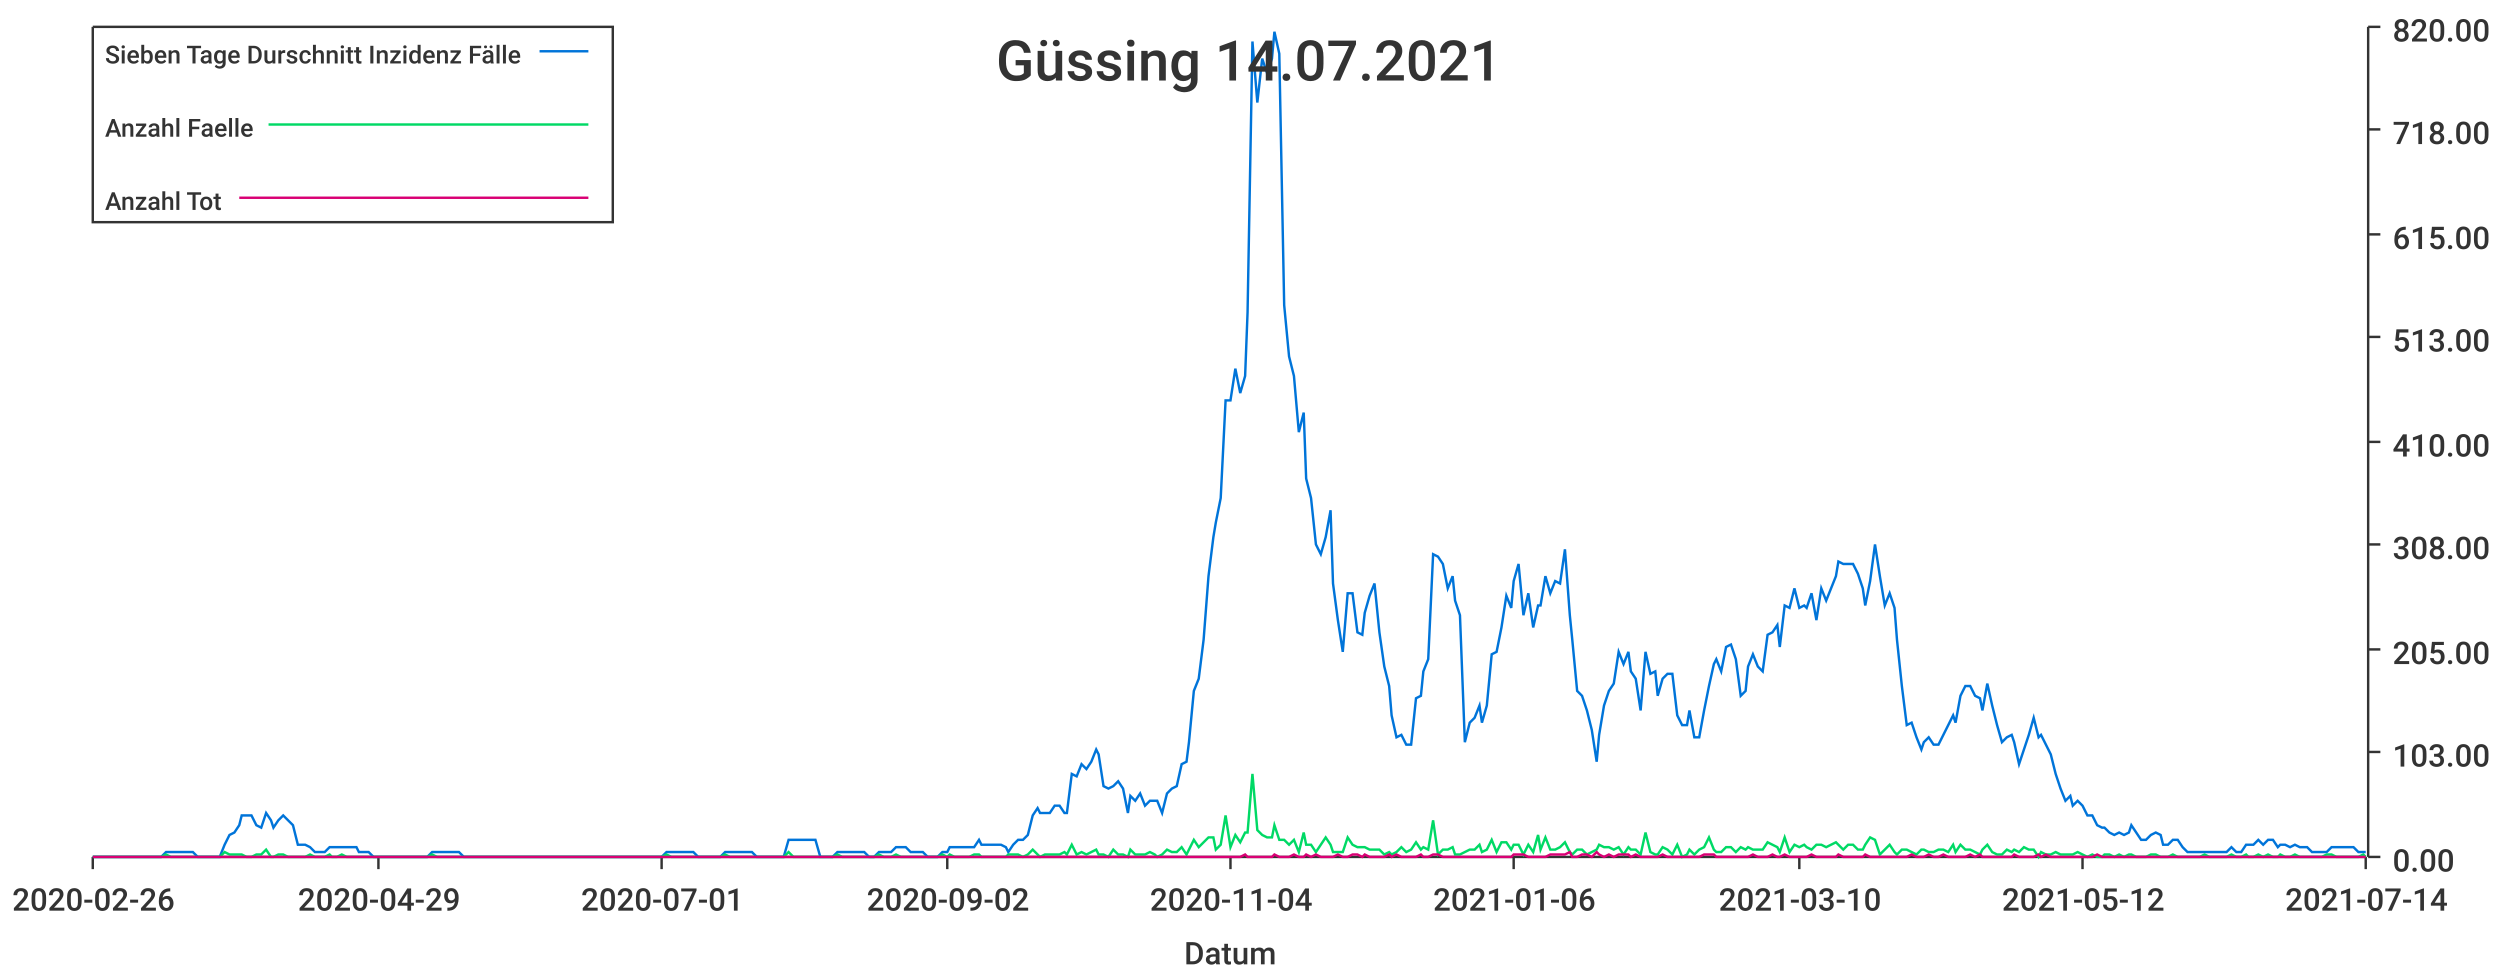
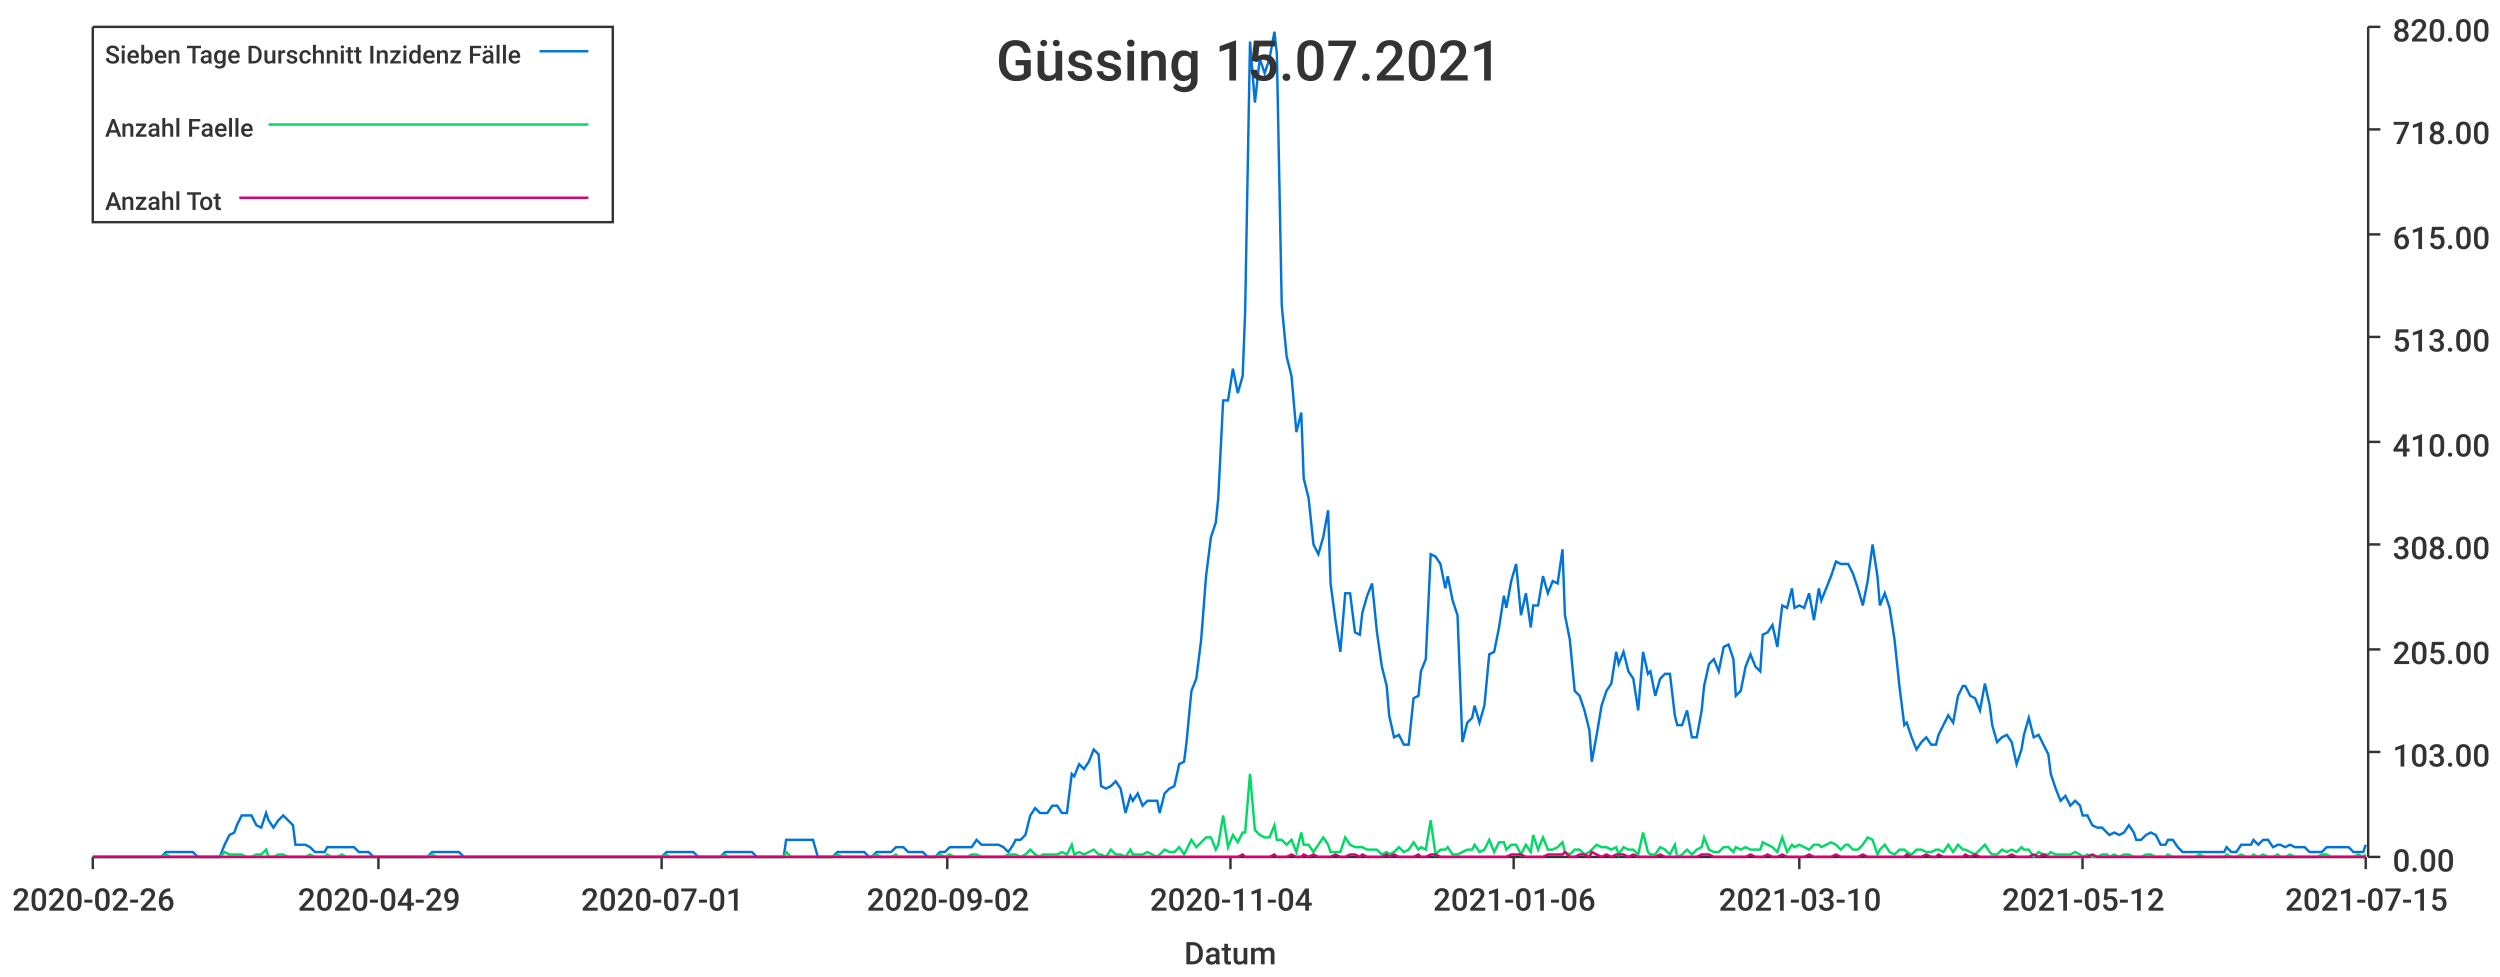
<svg xmlns="http://www.w3.org/2000/svg" width="1024" height="400">\n<path d="M 0 0 L 1024 0 L 1024 400 L 0 400 L 0 0" style="stroke-width:0;stroke:rgba(255,255,255,1.0);fill:rgba(255,255,255,1.0)" />
  <path d="M 38 11 L 969 11 L 969 351 L 38 351 L 38 11" style="stroke-width:0;stroke:rgba(255,255,255,1.0);fill:rgba(255,255,255,1.0)" />
  <path d="M 38 351 L 969 351" style="stroke-width:1;stroke:rgba(51,51,51,1.0);fill:none" />
  <path d="M 38 351 L 38 356" style="stroke-width:1;stroke:rgba(51,51,51,1.0);fill:none" />
  <text x="5" y="373" style="stroke-width:0;stroke:none;fill:rgba(51,51,51,1.0);font-size:12.8px;font-family:'Roboto Medium',sans-serif">2020-02-26</text>
  <path d="M 155 351 L 155 356" style="stroke-width:1;stroke:rgba(51,51,51,1.0);fill:none" />
  <text x="122" y="373" style="stroke-width:0;stroke:none;fill:rgba(51,51,51,1.0);font-size:12.8px;font-family:'Roboto Medium',sans-serif">2020-04-29</text>
  <path d="M 271 351 L 271 356" style="stroke-width:1;stroke:rgba(51,51,51,1.0);fill:none" />
  <text x="238" y="373" style="stroke-width:0;stroke:none;fill:rgba(51,51,51,1.0);font-size:12.8px;font-family:'Roboto Medium',sans-serif">2020-07-01</text>
  <path d="M 388 351 L 388 356" style="stroke-width:1;stroke:rgba(51,51,51,1.0);fill:none" />
  <text x="355" y="373" style="stroke-width:0;stroke:none;fill:rgba(51,51,51,1.0);font-size:12.8px;font-family:'Roboto Medium',sans-serif">2020-09-02</text>
  <path d="M 504 351 L 504 356" style="stroke-width:1;stroke:rgba(51,51,51,1.0);fill:none" />
  <text x="471" y="373" style="stroke-width:0;stroke:none;fill:rgba(51,51,51,1.0);font-size:12.8px;font-family:'Roboto Medium',sans-serif">2020-11-04</text>
  <path d="M 620 351 L 620 356" style="stroke-width:1;stroke:rgba(51,51,51,1.0);fill:none" />
  <text x="587" y="373" style="stroke-width:0;stroke:none;fill:rgba(51,51,51,1.0);font-size:12.8px;font-family:'Roboto Medium',sans-serif">2021-01-06</text>
  <path d="M 737 351 L 737 356" style="stroke-width:1;stroke:rgba(51,51,51,1.0);fill:none" />
  <text x="704" y="373" style="stroke-width:0;stroke:none;fill:rgba(51,51,51,1.0);font-size:12.8px;font-family:'Roboto Medium',sans-serif">2021-03-10</text>
  <path d="M 853 351 L 853 356" style="stroke-width:1;stroke:rgba(51,51,51,1.0);fill:none" />
  <text x="820" y="373" style="stroke-width:0;stroke:none;fill:rgba(51,51,51,1.0);font-size:12.8px;font-family:'Roboto Medium',sans-serif">2021-05-12</text>
  <path d="M 969 351 L 969 356" style="stroke-width:1;stroke:rgba(51,51,51,1.0);fill:none" />
-   <text x="936" y="373" style="stroke-width:0;stroke:none;fill:rgba(51,51,51,1.0);font-size:12.8px;font-family:'Roboto Medium',sans-serif">2021-07-14</text>
+   <text x="936" y="373" style="stroke-width:0;stroke:none;fill:rgba(51,51,51,1.0);font-size:12.8px;font-family:'Roboto Medium',sans-serif">2021-07-15</text>
  <text x="485" y="395" style="stroke-width:0;stroke:none;fill:rgba(51,51,51,1.0);font-size:12.8px;font-family:'Roboto Medium',sans-serif">Datum</text>
  <path d="M 970 351 L 970 11" style="stroke-width:1;stroke:rgba(51,51,51,1.0);fill:none" />
  <path d="M 970 351 L 975 351" style="stroke-width:1;stroke:rgba(51,51,51,1.0);fill:none" />
  <text x="980" y="357" style="stroke-width:0;stroke:none;fill:rgba(51,51,51,1.0);font-size:12.8px;font-family:'Roboto Medium',sans-serif">0.00</text>
  <path d="M 970 308 L 975 308" style="stroke-width:1;stroke:rgba(51,51,51,1.0);fill:none" />
  <text x="980" y="314" style="stroke-width:0;stroke:none;fill:rgba(51,51,51,1.0);font-size:12.8px;font-family:'Roboto Medium',sans-serif">103.00</text>
  <path d="M 970 266 L 975 266" style="stroke-width:1;stroke:rgba(51,51,51,1.0);fill:none" />
  <text x="980" y="272" style="stroke-width:0;stroke:none;fill:rgba(51,51,51,1.0);font-size:12.8px;font-family:'Roboto Medium',sans-serif">205.00</text>
  <path d="M 970 223 L 975 223" style="stroke-width:1;stroke:rgba(51,51,51,1.0);fill:none" />
  <text x="980" y="229" style="stroke-width:0;stroke:none;fill:rgba(51,51,51,1.0);font-size:12.8px;font-family:'Roboto Medium',sans-serif">308.00</text>
  <path d="M 970 181 L 975 181" style="stroke-width:1;stroke:rgba(51,51,51,1.0);fill:none" />
  <text x="980" y="187" style="stroke-width:0;stroke:none;fill:rgba(51,51,51,1.0);font-size:12.8px;font-family:'Roboto Medium',sans-serif">410.00</text>
  <path d="M 970 138 L 975 138" style="stroke-width:1;stroke:rgba(51,51,51,1.0);fill:none" />
  <text x="980" y="144" style="stroke-width:0;stroke:none;fill:rgba(51,51,51,1.0);font-size:12.8px;font-family:'Roboto Medium',sans-serif">513.00</text>
  <path d="M 970 96 L 975 96" style="stroke-width:1;stroke:rgba(51,51,51,1.0);fill:none" />
  <text x="980" y="102" style="stroke-width:0;stroke:none;fill:rgba(51,51,51,1.0);font-size:12.8px;font-family:'Roboto Medium',sans-serif">615.00</text>
  <path d="M 970 53 L 975 53" style="stroke-width:1;stroke:rgba(51,51,51,1.0);fill:none" />
  <text x="980" y="59" style="stroke-width:0;stroke:none;fill:rgba(51,51,51,1.0);font-size:12.8px;font-family:'Roboto Medium',sans-serif">718.00</text>
  <path d="M 970 11 L 975 11" style="stroke-width:1;stroke:rgba(51,51,51,1.0);fill:none" />
  <text x="980" y="17" style="stroke-width:0;stroke:none;fill:rgba(51,51,51,1.0);font-size:12.8px;font-family:'Roboto Medium',sans-serif">820.00</text>
-   <path d="M 38 351 L 40 351 L 42 351 L 44 351 L 46 351 L 48 351 L 50 351 L 51 351 L 53 351 L 55 351 L 57 351 L 59 351 L 61 351 L 63 351 L 64 351 L 66 351 L 68 349 L 70 349 L 72 349 L 74 349 L 75 349 L 77 349 L 79 349 L 81 351 L 83 351 L 85 351 L 87 351 L 88 351 L 90 351 L 92 346 L 94 342 L 96 341 L 98 338 L 99 334 L 101 334 L 103 334 L 105 338 L 107 339 L 109 333 L 111 336 L 112 339 L 114 336 L 116 334 L 118 336 L 120 338 L 122 346 L 123 346 L 125 346 L 127 347 L 129 349 L 131 349 L 133 349 L 135 347 L 136 347 L 138 347 L 140 347 L 142 347 L 144 347 L 146 347 L 147 349 L 149 349 L 151 349 L 153 351 L 155 351 L 157 351 L 159 351 L 160 351 L 162 351 L 164 351 L 166 351 L 168 351 L 170 351 L 171 351 L 173 351 L 175 351 L 177 349 L 179 349 L 181 349 L 183 349 L 184 349 L 186 349 L 188 349 L 190 351 L 192 351 L 194 351 L 196 351 L 197 351 L 199 351 L 201 351 L 203 351 L 205 351 L 207 351 L 208 351 L 210 351 L 212 351 L 214 351 L 216 351 L 218 351 L 220 351 L 221 351 L 223 351 L 225 351 L 227 351 L 229 351 L 231 351 L 232 351 L 234 351 L 236 351 L 238 351 L 240 351 L 242 351 L 244 351 L 245 351 L 247 351 L 249 351 L 251 351 L 253 351 L 255 351 L 256 351 L 258 351 L 260 351 L 262 351 L 264 351 L 266 351 L 268 351 L 269 351 L 271 351 L 273 349 L 275 349 L 277 349 L 279 349 L 280 349 L 282 349 L 284 349 L 286 351 L 288 351 L 290 351 L 292 351 L 293 351 L 295 351 L 297 349 L 299 349 L 301 349 L 303 349 L 304 349 L 306 349 L 308 349 L 310 351 L 312 351 L 314 351 L 316 351 L 317 351 L 319 351 L 321 351 L 323 344 L 325 344 L 327 344 L 329 344 L 330 344 L 332 344 L 334 344 L 336 351 L 338 351 L 340 351 L 341 351 L 343 349 L 345 349 L 347 349 L 349 349 L 351 349 L 353 349 L 354 349 L 356 351 L 358 351 L 360 349 L 362 349 L 364 349 L 365 349 L 367 347 L 369 347 L 371 347 L 373 349 L 375 349 L 377 349 L 378 349 L 380 351 L 382 351 L 384 351 L 386 349 L 388 349 L 389 347 L 391 347 L 393 347 L 395 347 L 397 347 L 399 347 L 401 344 L 402 346 L 404 346 L 406 346 L 408 346 L 410 346 L 412 347 L 413 349 L 415 346 L 417 344 L 419 344 L 421 342 L 423 334 L 425 331 L 426 333 L 428 333 L 430 333 L 432 330 L 434 330 L 436 333 L 437 333 L 439 317 L 441 318 L 443 313 L 445 315 L 447 312 L 449 307 L 450 309 L 452 322 L 454 323 L 456 322 L 458 320 L 460 323 L 462 333 L 463 326 L 465 328 L 467 325 L 469 330 L 471 328 L 473 328 L 474 328 L 476 333 L 478 325 L 480 323 L 482 322 L 484 313 L 486 312 L 487 304 L 489 283 L 491 278 L 493 262 L 495 236 L 497 220 L 498 214 L 500 204 L 502 164 L 504 164 L 506 151 L 508 161 L 510 154 L 511 128 L 513 17 L 515 42 L 517 24 L 519 30 L 521 24 L 522 13 L 524 22 L 526 125 L 528 146 L 530 154 L 532 177 L 534 169 L 535 196 L 537 204 L 539 223 L 541 227 L 543 220 L 545 209 L 546 239 L 548 254 L 550 267 L 552 243 L 554 243 L 556 259 L 558 260 L 559 251 L 561 244 L 563 239 L 565 259 L 567 273 L 569 281 L 570 293 L 572 302 L 574 301 L 576 305 L 578 305 L 580 286 L 582 285 L 583 275 L 585 270 L 587 227 L 589 228 L 591 231 L 593 241 L 595 236 L 596 246 L 598 252 L 600 304 L 602 296 L 604 294 L 606 289 L 607 296 L 609 289 L 611 268 L 613 267 L 615 257 L 617 244 L 619 249 L 620 238 L 622 231 L 624 252 L 626 243 L 628 257 L 630 248 L 631 248 L 633 236 L 635 243 L 637 238 L 639 239 L 641 225 L 643 252 L 644 262 L 646 283 L 648 285 L 650 291 L 652 299 L 654 312 L 655 301 L 657 289 L 659 283 L 661 280 L 663 267 L 665 272 L 667 267 L 668 275 L 670 278 L 672 291 L 674 267 L 676 276 L 678 275 L 679 285 L 681 278 L 683 276 L 685 276 L 687 293 L 689 297 L 691 297 L 692 291 L 694 302 L 696 302 L 698 291 L 700 281 L 702 272 L 703 270 L 705 275 L 707 265 L 709 264 L 711 270 L 713 285 L 715 283 L 716 273 L 718 268 L 720 273 L 722 275 L 724 260 L 726 259 L 728 256 L 729 265 L 731 248 L 733 249 L 735 241 L 737 249 L 739 248 L 740 249 L 742 243 L 744 254 L 746 241 L 748 246 L 750 241 L 752 236 L 753 230 L 755 231 L 757 231 L 759 231 L 761 235 L 763 241 L 764 248 L 766 238 L 768 223 L 770 236 L 772 248 L 774 243 L 776 249 L 777 262 L 779 281 L 781 297 L 783 296 L 785 302 L 787 307 L 788 304 L 790 302 L 792 305 L 794 305 L 796 301 L 798 297 L 800 293 L 801 296 L 803 285 L 805 281 L 807 281 L 809 285 L 811 286 L 812 291 L 814 280 L 816 289 L 818 297 L 820 304 L 822 302 L 824 301 L 825 304 L 827 313 L 829 307 L 831 301 L 833 294 L 835 302 L 836 301 L 838 305 L 840 309 L 842 317 L 844 323 L 846 328 L 848 326 L 849 330 L 851 328 L 853 330 L 855 334 L 857 334 L 859 338 L 861 339 L 862 339 L 864 341 L 866 342 L 868 341 L 870 342 L 872 341 L 873 338 L 875 341 L 877 344 L 879 344 L 881 342 L 883 341 L 885 342 L 886 346 L 888 346 L 890 344 L 892 344 L 894 347 L 896 349 L 897 349 L 899 349 L 901 349 L 903 349 L 905 349 L 907 349 L 909 349 L 910 349 L 912 349 L 914 347 L 916 349 L 918 349 L 920 346 L 921 346 L 923 346 L 925 344 L 927 346 L 929 344 L 931 344 L 933 347 L 934 346 L 936 346 L 938 347 L 940 346 L 942 347 L 944 347 L 945 347 L 947 349 L 949 349 L 951 349 L 953 349 L 955 347 L 957 347 L 958 347 L 960 347 L 962 347 L 964 347 L 966 349 L 968 349 L 969 349" style="stroke-width:1;stroke:rgba(0,116,217,1.0);fill:none" />
-   <path d="M 38 351 L 40 351 L 42 351 L 44 351 L 46 351 L 48 351 L 50 351 L 51 351 L 53 351 L 55 351 L 57 351 L 59 351 L 61 351 L 63 351 L 64 351 L 66 351 L 68 350 L 70 351 L 72 351 L 74 351 L 75 351 L 77 351 L 79 351 L 81 351 L 83 351 L 85 351 L 87 351 L 88 351 L 90 351 L 92 349 L 94 350 L 96 350 L 98 350 L 99 350 L 101 351 L 103 351 L 105 350 L 107 350 L 109 348 L 111 351 L 112 351 L 114 350 L 116 350 L 118 351 L 120 351 L 122 351 L 123 351 L 125 351 L 127 350 L 129 351 L 131 351 L 133 351 L 135 350 L 136 351 L 138 351 L 140 350 L 142 351 L 144 351 L 146 351 L 147 351 L 149 351 L 151 351 L 153 351 L 155 351 L 157 351 L 159 351 L 160 351 L 162 351 L 164 351 L 166 351 L 168 351 L 170 351 L 171 351 L 173 351 L 175 351 L 177 350 L 179 351 L 181 351 L 183 351 L 184 351 L 186 351 L 188 351 L 190 351 L 192 351 L 194 351 L 196 351 L 197 351 L 199 351 L 201 351 L 203 351 L 205 351 L 207 351 L 208 351 L 210 351 L 212 351 L 214 351 L 216 351 L 218 351 L 220 351 L 221 351 L 223 351 L 225 351 L 227 351 L 229 351 L 231 351 L 232 351 L 234 351 L 236 351 L 238 351 L 240 351 L 242 351 L 244 351 L 245 351 L 247 351 L 249 351 L 251 351 L 253 351 L 255 351 L 256 351 L 258 351 L 260 351 L 262 351 L 264 351 L 266 351 L 268 351 L 269 351 L 271 351 L 273 350 L 275 351 L 277 351 L 279 351 L 280 351 L 282 351 L 284 351 L 286 351 L 288 351 L 290 351 L 292 351 L 293 351 L 295 351 L 297 350 L 299 351 L 301 351 L 303 351 L 304 351 L 306 351 L 308 351 L 310 351 L 312 351 L 314 351 L 316 351 L 317 351 L 319 351 L 321 351 L 323 349 L 325 351 L 327 351 L 329 351 L 330 351 L 332 351 L 334 351 L 336 351 L 338 351 L 340 351 L 341 351 L 343 350 L 345 351 L 347 351 L 349 351 L 351 351 L 353 351 L 354 351 L 356 351 L 358 351 L 360 350 L 362 351 L 364 351 L 365 351 L 367 350 L 369 351 L 371 351 L 373 351 L 375 351 L 377 351 L 378 351 L 380 351 L 382 351 L 384 351 L 386 350 L 388 351 L 389 350 L 391 351 L 393 351 L 395 351 L 397 351 L 399 350 L 401 350 L 402 351 L 404 351 L 406 351 L 408 351 L 410 351 L 412 351 L 413 350 L 415 350 L 417 350 L 419 351 L 421 350 L 423 348 L 425 350 L 426 351 L 428 350 L 430 350 L 432 350 L 434 350 L 436 349 L 437 350 L 439 346 L 441 350 L 443 349 L 445 350 L 447 349 L 449 348 L 450 350 L 452 350 L 454 351 L 456 348 L 458 350 L 460 350 L 462 351 L 463 348 L 465 350 L 467 350 L 469 350 L 471 349 L 473 350 L 474 351 L 476 350 L 478 348 L 480 349 L 482 349 L 484 347 L 486 350 L 487 348 L 489 344 L 491 347 L 493 345 L 495 343 L 497 343 L 498 348 L 500 346 L 502 334 L 504 347 L 506 342 L 508 345 L 510 341 L 511 341 L 513 317 L 515 340 L 517 342 L 519 343 L 521 343 L 522 338 L 524 344 L 526 344 L 528 346 L 530 344 L 532 349 L 534 341 L 535 346 L 537 346 L 539 349 L 541 346 L 543 343 L 545 346 L 546 349 L 548 349 L 550 349 L 552 343 L 554 346 L 556 347 L 558 347 L 559 347 L 561 348 L 563 348 L 565 348 L 567 350 L 569 349 L 570 350 L 572 349 L 574 347 L 576 349 L 578 348 L 580 345 L 582 348 L 583 347 L 585 348 L 587 336 L 589 350 L 591 348 L 593 348 L 595 347 L 596 350 L 598 350 L 600 349 L 602 348 L 604 348 L 606 346 L 607 349 L 609 348 L 611 344 L 613 349 L 615 345 L 617 345 L 619 348 L 620 346 L 622 346 L 624 350 L 626 346 L 628 349 L 630 342 L 631 348 L 633 343 L 635 348 L 637 348 L 639 347 L 641 345 L 643 349 L 644 350 L 646 348 L 648 348 L 650 350 L 652 349 L 654 348 L 655 346 L 657 347 L 659 347 L 661 348 L 663 347 L 665 350 L 667 347 L 668 348 L 670 348 L 672 350 L 674 341 L 676 349 L 678 350 L 679 350 L 681 347 L 683 348 L 685 350 L 687 346 L 689 351 L 691 350 L 692 348 L 694 350 L 696 348 L 698 347 L 700 343 L 702 348 L 703 349 L 705 349 L 707 347 L 709 347 L 711 349 L 713 347 L 715 348 L 716 347 L 718 348 L 720 348 L 722 348 L 724 345 L 726 346 L 728 347 L 729 349 L 731 343 L 733 349 L 735 346 L 737 347 L 739 346 L 740 347 L 742 348 L 744 346 L 746 346 L 748 347 L 750 346 L 752 345 L 753 346 L 755 348 L 757 346 L 759 346 L 761 348 L 763 348 L 764 346 L 766 343 L 768 344 L 770 350 L 772 348 L 774 346 L 776 349 L 777 350 L 779 348 L 781 348 L 783 349 L 785 350 L 787 348 L 788 348 L 790 349 L 792 349 L 794 348 L 796 348 L 798 349 L 800 346 L 801 349 L 803 346 L 805 348 L 807 348 L 809 349 L 811 350 L 812 348 L 814 346 L 816 349 L 818 350 L 820 350 L 822 348 L 824 349 L 825 348 L 827 349 L 829 347 L 831 348 L 833 348 L 835 351 L 836 349 L 838 350 L 840 350 L 842 349 L 844 350 L 846 350 L 848 350 L 849 350 L 851 349 L 853 350 L 855 351 L 857 350 L 859 351 L 861 351 L 862 350 L 864 350 L 866 351 L 868 350 L 870 351 L 872 350 L 873 350 L 875 351 L 877 351 L 879 351 L 881 350 L 883 350 L 885 351 L 886 351 L 888 351 L 890 350 L 892 351 L 894 351 L 896 351 L 897 351 L 899 351 L 901 351 L 903 350 L 905 351 L 907 351 L 909 351 L 910 351 L 912 351 L 914 350 L 916 351 L 918 351 L 920 350 L 921 351 L 923 351 L 925 350 L 927 351 L 929 350 L 931 351 L 933 351 L 934 350 L 936 351 L 938 351 L 940 350 L 942 351 L 944 351 L 945 351 L 947 351 L 949 351 L 951 351 L 953 350 L 955 350 L 957 351 L 958 351 L 960 351 L 962 351 L 964 351 L 966 351 L 968 350 L 969 351" style="stroke-width:1;stroke:rgba(0,217,101,1.0);fill:none" />
-   <path d="M 38 351 L 40 351 L 42 351 L 44 351 L 46 351 L 48 351 L 50 351 L 51 351 L 53 351 L 55 351 L 57 351 L 59 351 L 61 351 L 63 351 L 64 351 L 66 351 L 68 351 L 70 351 L 72 351 L 74 351 L 75 351 L 77 351 L 79 351 L 81 351 L 83 351 L 85 351 L 87 351 L 88 351 L 90 351 L 92 351 L 94 351 L 96 351 L 98 351 L 99 351 L 101 351 L 103 351 L 105 351 L 107 351 L 109 351 L 111 351 L 112 351 L 114 351 L 116 351 L 118 351 L 120 351 L 122 351 L 123 351 L 125 351 L 127 351 L 129 351 L 131 351 L 133 351 L 135 351 L 136 351 L 138 351 L 140 351 L 142 351 L 144 351 L 146 351 L 147 351 L 149 351 L 151 351 L 153 351 L 155 351 L 157 351 L 159 351 L 160 351 L 162 351 L 164 351 L 166 351 L 168 351 L 170 351 L 171 351 L 173 351 L 175 351 L 177 351 L 179 351 L 181 351 L 183 351 L 184 351 L 186 351 L 188 351 L 190 351 L 192 351 L 194 351 L 196 351 L 197 351 L 199 351 L 201 351 L 203 351 L 205 351 L 207 351 L 208 351 L 210 351 L 212 351 L 214 351 L 216 351 L 218 351 L 220 351 L 221 351 L 223 351 L 225 351 L 227 351 L 229 351 L 231 351 L 232 351 L 234 351 L 236 351 L 238 351 L 240 351 L 242 351 L 244 351 L 245 351 L 247 351 L 249 351 L 251 351 L 253 351 L 255 351 L 256 351 L 258 351 L 260 351 L 262 351 L 264 351 L 266 351 L 268 351 L 269 351 L 271 351 L 273 351 L 275 351 L 277 351 L 279 351 L 280 351 L 282 351 L 284 351 L 286 351 L 288 351 L 290 351 L 292 351 L 293 351 L 295 351 L 297 351 L 299 351 L 301 351 L 303 351 L 304 351 L 306 351 L 308 351 L 310 351 L 312 351 L 314 351 L 316 351 L 317 351 L 319 351 L 321 351 L 323 351 L 325 351 L 327 351 L 329 351 L 330 351 L 332 351 L 334 351 L 336 351 L 338 351 L 340 351 L 341 351 L 343 351 L 345 351 L 347 351 L 349 351 L 351 351 L 353 351 L 354 351 L 356 351 L 358 351 L 360 351 L 362 351 L 364 351 L 365 351 L 367 351 L 369 351 L 371 351 L 373 351 L 375 351 L 377 351 L 378 351 L 380 351 L 382 351 L 384 351 L 386 351 L 388 351 L 389 351 L 391 351 L 393 351 L 395 351 L 397 351 L 399 351 L 401 351 L 402 351 L 404 351 L 406 351 L 408 351 L 410 351 L 412 351 L 413 351 L 415 351 L 417 351 L 419 351 L 421 351 L 423 351 L 425 351 L 426 351 L 428 351 L 430 351 L 432 351 L 434 351 L 436 351 L 437 351 L 439 351 L 441 351 L 443 351 L 445 351 L 447 351 L 449 351 L 450 351 L 452 351 L 454 351 L 456 351 L 458 351 L 460 351 L 462 351 L 463 351 L 465 351 L 467 351 L 469 351 L 471 351 L 473 351 L 474 351 L 476 351 L 478 351 L 480 351 L 482 351 L 484 351 L 486 351 L 487 351 L 489 351 L 491 351 L 493 351 L 495 351 L 497 351 L 498 351 L 500 351 L 502 351 L 504 351 L 506 351 L 508 351 L 510 350 L 511 351 L 513 351 L 515 351 L 517 351 L 519 351 L 521 351 L 522 350 L 524 351 L 526 351 L 528 351 L 530 350 L 532 351 L 534 351 L 535 350 L 537 351 L 539 350 L 541 351 L 543 351 L 545 351 L 546 351 L 548 350 L 550 351 L 552 351 L 554 350 L 556 350 L 558 351 L 559 350 L 561 351 L 563 351 L 565 351 L 567 351 L 569 350 L 570 351 L 572 350 L 574 351 L 576 351 L 578 351 L 580 351 L 582 350 L 583 351 L 585 351 L 587 350 L 589 350 L 591 351 L 593 351 L 595 351 L 596 351 L 598 351 L 600 351 L 602 351 L 604 351 L 606 351 L 607 351 L 609 351 L 611 351 L 613 351 L 615 351 L 617 351 L 619 351 L 620 350 L 622 350 L 624 350 L 626 351 L 628 351 L 630 351 L 631 351 L 633 351 L 635 350 L 637 350 L 639 350 L 641 350 L 643 349 L 644 351 L 646 351 L 648 350 L 650 350 L 652 351 L 654 349 L 655 350 L 657 351 L 659 350 L 661 351 L 663 350 L 665 350 L 667 350 L 668 351 L 670 350 L 672 351 L 674 351 L 676 351 L 678 351 L 679 351 L 681 350 L 683 351 L 685 351 L 687 351 L 689 351 L 691 351 L 692 351 L 694 351 L 696 351 L 698 350 L 700 350 L 702 350 L 703 351 L 705 351 L 707 351 L 709 351 L 711 351 L 713 351 L 715 351 L 716 351 L 718 350 L 720 351 L 722 351 L 724 351 L 726 350 L 728 351 L 729 351 L 731 350 L 733 351 L 735 351 L 737 351 L 739 351 L 740 351 L 742 350 L 744 351 L 746 351 L 748 351 L 750 351 L 752 351 L 753 350 L 755 351 L 757 351 L 759 351 L 761 351 L 763 351 L 764 350 L 766 351 L 768 351 L 770 351 L 772 351 L 774 351 L 776 351 L 777 351 L 779 351 L 781 351 L 783 350 L 785 351 L 787 351 L 788 351 L 790 350 L 792 351 L 794 351 L 796 350 L 798 351 L 800 351 L 801 351 L 803 351 L 805 351 L 807 350 L 809 351 L 811 350 L 812 351 L 814 351 L 816 351 L 818 351 L 820 351 L 822 351 L 824 351 L 825 350 L 827 351 L 829 351 L 831 351 L 833 351 L 835 350 L 836 351 L 838 350 L 840 351 L 842 351 L 844 351 L 846 351 L 848 351 L 849 351 L 851 351 L 853 351 L 855 351 L 857 351 L 859 350 L 861 351 L 862 351 L 864 351 L 866 351 L 868 351 L 870 351 L 872 351 L 873 351 L 875 351 L 877 351 L 879 351 L 881 351 L 883 351 L 885 351 L 886 351 L 888 351 L 890 351 L 892 351 L 894 351 L 896 351 L 897 351 L 899 351 L 901 351 L 903 351 L 905 351 L 907 351 L 909 351 L 910 351 L 912 351 L 914 351 L 916 351 L 918 351 L 920 351 L 921 351 L 923 351 L 925 351 L 927 351 L 929 351 L 931 351 L 933 351 L 934 351 L 936 351 L 938 351 L 940 351 L 942 351 L 944 351 L 945 351 L 947 351 L 949 351 L 951 351 L 953 351 L 955 351 L 957 351 L 958 351 L 960 351 L 962 351 L 964 351 L 966 351 L 968 351 L 969 351" style="stroke-width:1;stroke:rgba(217,0,116,1.0);fill:none" />
-   <text x="408" y="33" style="stroke-width:0;stroke:none;fill:rgba(51,51,51,1.0);font-size:23.0px;font-family:'Roboto Medium',sans-serif">Güssing 14.07.2021</text>
+   <path d="M 38 351 L 40 351 L 42 351 L 44 351 L 46 351 L 48 351 L 50 351 L 51 351 L 53 351 L 55 351 L 57 351 L 59 351 L 61 351 L 62 351 L 64 351 L 66 351 L 68 349 L 70 349 L 72 349 L 74 349 L 75 349 L 77 349 L 79 349 L 81 351 L 83 351 L 85 351 L 86 351 L 88 351 L 90 351 L 92 346 L 94 342 L 96 341 L 97 338 L 99 334 L 101 334 L 103 334 L 105 338 L 107 339 L 109 333 L 110 336 L 112 339 L 114 336 L 116 334 L 118 336 L 120 338 L 121 346 L 123 346 L 125 346 L 127 347 L 129 349 L 131 349 L 133 349 L 134 347 L 136 347 L 138 347 L 140 347 L 142 347 L 144 347 L 145 347 L 147 349 L 149 349 L 151 349 L 153 351 L 155 351 L 156 351 L 158 351 L 160 351 L 162 351 L 164 351 L 166 351 L 168 351 L 169 351 L 171 351 L 173 351 L 175 351 L 177 349 L 179 349 L 180 349 L 182 349 L 184 349 L 186 349 L 188 349 L 190 351 L 192 351 L 193 351 L 195 351 L 197 351 L 199 351 L 201 351 L 203 351 L 204 351 L 206 351 L 208 351 L 210 351 L 212 351 L 214 351 L 215 351 L 217 351 L 219 351 L 221 351 L 223 351 L 225 351 L 227 351 L 228 351 L 230 351 L 232 351 L 234 351 L 236 351 L 238 351 L 239 351 L 241 351 L 243 351 L 245 351 L 247 351 L 249 351 L 251 351 L 252 351 L 254 351 L 256 351 L 258 351 L 260 351 L 262 351 L 263 351 L 265 351 L 267 351 L 269 351 L 271 351 L 273 349 L 274 349 L 276 349 L 278 349 L 280 349 L 282 349 L 284 349 L 286 351 L 287 351 L 289 351 L 291 351 L 293 351 L 295 351 L 297 349 L 298 349 L 300 349 L 302 349 L 304 349 L 306 349 L 308 349 L 310 351 L 311 351 L 313 351 L 315 351 L 317 351 L 319 351 L 321 351 L 322 344 L 324 344 L 326 344 L 328 344 L 330 344 L 332 344 L 333 344 L 335 351 L 337 351 L 339 351 L 341 351 L 343 349 L 345 349 L 346 349 L 348 349 L 350 349 L 352 349 L 354 349 L 356 351 L 357 351 L 359 349 L 361 349 L 363 349 L 365 349 L 367 347 L 368 347 L 370 347 L 372 349 L 374 349 L 376 349 L 378 349 L 380 351 L 381 351 L 383 351 L 385 349 L 387 349 L 389 347 L 391 347 L 392 347 L 394 347 L 396 347 L 398 347 L 400 344 L 402 346 L 404 346 L 405 346 L 407 346 L 409 346 L 411 347 L 413 349 L 415 346 L 416 344 L 418 344 L 420 342 L 422 334 L 424 331 L 426 333 L 427 333 L 429 333 L 431 330 L 433 330 L 435 333 L 437 333 L 439 317 L 440 318 L 442 313 L 444 315 L 446 312 L 448 307 L 450 309 L 451 322 L 453 323 L 455 322 L 457 320 L 459 323 L 461 333 L 463 326 L 464 328 L 466 325 L 468 330 L 470 328 L 472 328 L 474 328 L 475 333 L 477 325 L 479 323 L 481 322 L 483 313 L 485 312 L 486 304 L 488 283 L 490 278 L 492 262 L 494 236 L 496 220 L 498 214 L 499 204 L 501 164 L 503 164 L 505 151 L 507 161 L 509 154 L 510 128 L 512 17 L 514 42 L 516 24 L 518 30 L 520 24 L 522 13 L 523 22 L 525 125 L 527 146 L 529 154 L 531 177 L 533 169 L 534 196 L 536 204 L 538 223 L 540 227 L 542 220 L 544 209 L 545 239 L 547 254 L 549 267 L 551 243 L 553 243 L 555 259 L 557 260 L 558 251 L 560 244 L 562 239 L 564 259 L 566 273 L 568 281 L 569 293 L 571 302 L 573 301 L 575 305 L 577 305 L 579 286 L 581 285 L 582 275 L 584 270 L 586 227 L 588 228 L 590 231 L 592 241 L 593 236 L 595 246 L 597 252 L 599 304 L 601 296 L 603 294 L 604 289 L 606 296 L 608 289 L 610 268 L 612 267 L 614 257 L 616 244 L 617 249 L 619 238 L 621 231 L 623 252 L 625 243 L 627 257 L 628 248 L 630 248 L 632 236 L 634 243 L 636 238 L 638 239 L 640 225 L 641 252 L 643 262 L 645 283 L 647 285 L 649 291 L 651 299 L 652 312 L 654 301 L 656 289 L 658 283 L 660 280 L 662 267 L 663 272 L 665 267 L 667 275 L 669 278 L 671 291 L 673 267 L 675 276 L 676 275 L 678 285 L 680 278 L 682 276 L 684 276 L 686 293 L 687 297 L 689 297 L 691 291 L 693 302 L 695 302 L 697 291 L 698 281 L 700 272 L 702 270 L 704 275 L 706 265 L 708 264 L 710 270 L 711 285 L 713 283 L 715 273 L 717 268 L 719 273 L 721 275 L 722 260 L 724 259 L 726 256 L 728 265 L 730 248 L 732 249 L 734 241 L 735 249 L 737 248 L 739 249 L 741 243 L 743 254 L 745 241 L 746 246 L 748 241 L 750 236 L 752 230 L 754 231 L 756 231 L 757 231 L 759 235 L 761 241 L 763 248 L 765 238 L 767 223 L 769 236 L 770 248 L 772 243 L 774 249 L 776 262 L 778 281 L 780 297 L 781 296 L 783 302 L 785 307 L 787 304 L 789 302 L 791 305 L 793 305 L 794 301 L 796 297 L 798 293 L 800 296 L 802 285 L 804 281 L 805 281 L 807 285 L 809 286 L 811 291 L 813 280 L 815 289 L 816 297 L 818 304 L 820 302 L 822 301 L 824 304 L 826 313 L 828 307 L 829 301 L 831 294 L 833 302 L 835 301 L 837 305 L 839 309 L 840 317 L 842 323 L 844 328 L 846 326 L 848 330 L 850 328 L 852 330 L 853 334 L 855 334 L 857 338 L 859 339 L 861 339 L 863 341 L 864 342 L 866 341 L 868 342 L 870 341 L 872 338 L 874 341 L 875 344 L 877 344 L 879 342 L 881 341 L 883 342 L 885 346 L 887 346 L 888 344 L 890 344 L 892 347 L 894 349 L 896 349 L 898 349 L 899 349 L 901 349 L 903 349 L 905 349 L 907 349 L 909 349 L 911 349 L 912 347 L 914 349 L 916 349 L 918 346 L 920 346 L 922 346 L 923 344 L 925 346 L 927 344 L 929 344 L 931 347 L 933 346 L 934 346 L 936 347 L 938 346 L 940 347 L 942 347 L 944 347 L 946 349 L 947 349 L 949 349 L 951 349 L 953 347 L 955 347 L 957 347 L 958 347 L 960 347 L 962 347 L 964 349 L 966 349 L 968 349 L 969 346" style="stroke-width:1;stroke:rgba(0,116,217,1.0);fill:none" />
+   <path d="M 38 351 L 40 351 L 42 351 L 44 351 L 46 351 L 48 351 L 50 351 L 51 351 L 53 351 L 55 351 L 57 351 L 59 351 L 61 351 L 62 351 L 64 351 L 66 351 L 68 350 L 70 351 L 72 351 L 74 351 L 75 351 L 77 351 L 79 351 L 81 351 L 83 351 L 85 351 L 86 351 L 88 351 L 90 351 L 92 349 L 94 350 L 96 350 L 97 350 L 99 350 L 101 351 L 103 351 L 105 350 L 107 350 L 109 348 L 110 351 L 112 351 L 114 350 L 116 350 L 118 351 L 120 351 L 121 351 L 123 351 L 125 351 L 127 350 L 129 351 L 131 351 L 133 351 L 134 350 L 136 351 L 138 351 L 140 350 L 142 351 L 144 351 L 145 351 L 147 351 L 149 351 L 151 351 L 153 351 L 155 351 L 156 351 L 158 351 L 160 351 L 162 351 L 164 351 L 166 351 L 168 351 L 169 351 L 171 351 L 173 351 L 175 351 L 177 350 L 179 351 L 180 351 L 182 351 L 184 351 L 186 351 L 188 351 L 190 351 L 192 351 L 193 351 L 195 351 L 197 351 L 199 351 L 201 351 L 203 351 L 204 351 L 206 351 L 208 351 L 210 351 L 212 351 L 214 351 L 215 351 L 217 351 L 219 351 L 221 351 L 223 351 L 225 351 L 227 351 L 228 351 L 230 351 L 232 351 L 234 351 L 236 351 L 238 351 L 239 351 L 241 351 L 243 351 L 245 351 L 247 351 L 249 351 L 251 351 L 252 351 L 254 351 L 256 351 L 258 351 L 260 351 L 262 351 L 263 351 L 265 351 L 267 351 L 269 351 L 271 351 L 273 350 L 274 351 L 276 351 L 278 351 L 280 351 L 282 351 L 284 351 L 286 351 L 287 351 L 289 351 L 291 351 L 293 351 L 295 351 L 297 350 L 298 351 L 300 351 L 302 351 L 304 351 L 306 351 L 308 351 L 310 351 L 311 351 L 313 351 L 315 351 L 317 351 L 319 351 L 321 351 L 322 349 L 324 351 L 326 351 L 328 351 L 330 351 L 332 351 L 333 351 L 335 351 L 337 351 L 339 351 L 341 351 L 343 350 L 345 351 L 346 351 L 348 351 L 350 351 L 352 351 L 354 351 L 356 351 L 357 351 L 359 350 L 361 351 L 363 351 L 365 351 L 367 350 L 368 351 L 370 351 L 372 351 L 374 351 L 376 351 L 378 351 L 380 351 L 381 351 L 383 351 L 385 350 L 387 351 L 389 350 L 391 351 L 392 351 L 394 351 L 396 351 L 398 350 L 400 350 L 402 351 L 404 351 L 405 351 L 407 351 L 409 351 L 411 351 L 413 350 L 415 350 L 416 350 L 418 351 L 420 350 L 422 348 L 424 350 L 426 351 L 427 350 L 429 350 L 431 350 L 433 350 L 435 349 L 437 350 L 439 346 L 440 350 L 442 349 L 444 350 L 446 349 L 448 348 L 450 350 L 451 350 L 453 351 L 455 348 L 457 350 L 459 350 L 461 351 L 463 348 L 464 350 L 466 350 L 468 350 L 470 349 L 472 350 L 474 351 L 475 350 L 477 348 L 479 349 L 481 349 L 483 347 L 485 350 L 486 348 L 488 344 L 490 347 L 492 345 L 494 343 L 496 343 L 498 348 L 499 346 L 501 334 L 503 347 L 505 342 L 507 345 L 509 341 L 510 341 L 512 317 L 514 340 L 516 342 L 518 343 L 520 343 L 522 338 L 523 344 L 525 344 L 527 346 L 529 344 L 531 349 L 533 341 L 534 346 L 536 346 L 538 349 L 540 346 L 542 343 L 544 346 L 545 349 L 547 349 L 549 349 L 551 343 L 553 346 L 555 347 L 557 347 L 558 347 L 560 348 L 562 348 L 564 348 L 566 350 L 568 349 L 569 350 L 571 349 L 573 347 L 575 349 L 577 348 L 579 345 L 581 348 L 582 347 L 584 348 L 586 336 L 588 350 L 590 348 L 592 348 L 593 347 L 595 350 L 597 350 L 599 349 L 601 348 L 603 348 L 604 346 L 606 349 L 608 348 L 610 344 L 612 349 L 614 345 L 616 345 L 617 348 L 619 346 L 621 346 L 623 350 L 625 346 L 627 349 L 628 342 L 630 348 L 632 343 L 634 348 L 636 348 L 638 347 L 640 345 L 641 349 L 643 350 L 645 348 L 647 348 L 649 350 L 651 349 L 652 348 L 654 346 L 656 347 L 658 347 L 660 348 L 662 347 L 663 350 L 665 347 L 667 348 L 669 348 L 671 350 L 673 341 L 675 349 L 676 350 L 678 350 L 680 347 L 682 348 L 684 350 L 686 346 L 687 351 L 689 350 L 691 348 L 693 350 L 695 348 L 697 347 L 698 343 L 700 348 L 702 349 L 704 349 L 706 347 L 708 347 L 710 349 L 711 347 L 713 348 L 715 347 L 717 348 L 719 348 L 721 348 L 722 345 L 724 346 L 726 347 L 728 349 L 730 343 L 732 349 L 734 346 L 735 347 L 737 346 L 739 347 L 741 348 L 743 346 L 745 346 L 746 347 L 748 346 L 750 345 L 752 346 L 754 348 L 756 346 L 757 346 L 759 348 L 761 348 L 763 346 L 765 343 L 767 344 L 769 350 L 770 348 L 772 346 L 774 349 L 776 350 L 778 348 L 780 348 L 781 349 L 783 350 L 785 348 L 787 348 L 789 349 L 791 349 L 793 348 L 794 348 L 796 349 L 798 346 L 800 349 L 802 346 L 804 348 L 805 348 L 807 349 L 809 350 L 811 348 L 813 346 L 815 349 L 816 350 L 818 350 L 820 348 L 822 349 L 824 348 L 826 349 L 828 347 L 829 348 L 831 348 L 833 351 L 835 349 L 837 350 L 839 350 L 840 349 L 842 350 L 844 350 L 846 350 L 848 350 L 850 349 L 852 350 L 853 351 L 855 350 L 857 351 L 859 351 L 861 350 L 863 350 L 864 351 L 866 350 L 868 351 L 870 350 L 872 350 L 874 351 L 875 351 L 877 351 L 879 350 L 881 350 L 883 351 L 885 351 L 887 351 L 888 350 L 890 351 L 892 351 L 894 351 L 896 351 L 898 351 L 899 351 L 901 350 L 903 351 L 905 351 L 907 351 L 909 351 L 911 351 L 912 350 L 914 351 L 916 351 L 918 350 L 920 351 L 922 351 L 923 350 L 925 351 L 927 350 L 929 351 L 931 351 L 933 350 L 934 351 L 936 351 L 938 350 L 940 351 L 942 351 L 944 351 L 946 351 L 947 351 L 949 351 L 951 350 L 953 350 L 955 351 L 957 351 L 958 351 L 960 351 L 962 351 L 964 351 L 966 350 L 968 351 L 969 350" style="stroke-width:1;stroke:rgba(0,217,101,1.0);fill:none" />
+   <path d="M 38 351 L 40 351 L 42 351 L 44 351 L 46 351 L 48 351 L 50 351 L 51 351 L 53 351 L 55 351 L 57 351 L 59 351 L 61 351 L 62 351 L 64 351 L 66 351 L 68 351 L 70 351 L 72 351 L 74 351 L 75 351 L 77 351 L 79 351 L 81 351 L 83 351 L 85 351 L 86 351 L 88 351 L 90 351 L 92 351 L 94 351 L 96 351 L 97 351 L 99 351 L 101 351 L 103 351 L 105 351 L 107 351 L 109 351 L 110 351 L 112 351 L 114 351 L 116 351 L 118 351 L 120 351 L 121 351 L 123 351 L 125 351 L 127 351 L 129 351 L 131 351 L 133 351 L 134 351 L 136 351 L 138 351 L 140 351 L 142 351 L 144 351 L 145 351 L 147 351 L 149 351 L 151 351 L 153 351 L 155 351 L 156 351 L 158 351 L 160 351 L 162 351 L 164 351 L 166 351 L 168 351 L 169 351 L 171 351 L 173 351 L 175 351 L 177 351 L 179 351 L 180 351 L 182 351 L 184 351 L 186 351 L 188 351 L 190 351 L 192 351 L 193 351 L 195 351 L 197 351 L 199 351 L 201 351 L 203 351 L 204 351 L 206 351 L 208 351 L 210 351 L 212 351 L 214 351 L 215 351 L 217 351 L 219 351 L 221 351 L 223 351 L 225 351 L 227 351 L 228 351 L 230 351 L 232 351 L 234 351 L 236 351 L 238 351 L 239 351 L 241 351 L 243 351 L 245 351 L 247 351 L 249 351 L 251 351 L 252 351 L 254 351 L 256 351 L 258 351 L 260 351 L 262 351 L 263 351 L 265 351 L 267 351 L 269 351 L 271 351 L 273 351 L 274 351 L 276 351 L 278 351 L 280 351 L 282 351 L 284 351 L 286 351 L 287 351 L 289 351 L 291 351 L 293 351 L 295 351 L 297 351 L 298 351 L 300 351 L 302 351 L 304 351 L 306 351 L 308 351 L 310 351 L 311 351 L 313 351 L 315 351 L 317 351 L 319 351 L 321 351 L 322 351 L 324 351 L 326 351 L 328 351 L 330 351 L 332 351 L 333 351 L 335 351 L 337 351 L 339 351 L 341 351 L 343 351 L 345 351 L 346 351 L 348 351 L 350 351 L 352 351 L 354 351 L 356 351 L 357 351 L 359 351 L 361 351 L 363 351 L 365 351 L 367 351 L 368 351 L 370 351 L 372 351 L 374 351 L 376 351 L 378 351 L 380 351 L 381 351 L 383 351 L 385 351 L 387 351 L 389 351 L 391 351 L 392 351 L 394 351 L 396 351 L 398 351 L 400 351 L 402 351 L 404 351 L 405 351 L 407 351 L 409 351 L 411 351 L 413 351 L 415 351 L 416 351 L 418 351 L 420 351 L 422 351 L 424 351 L 426 351 L 427 351 L 429 351 L 431 351 L 433 351 L 435 351 L 437 351 L 439 351 L 440 351 L 442 351 L 444 351 L 446 351 L 448 351 L 450 351 L 451 351 L 453 351 L 455 351 L 457 351 L 459 351 L 461 351 L 463 351 L 464 351 L 466 351 L 468 351 L 470 351 L 472 351 L 474 351 L 475 351 L 477 351 L 479 351 L 481 351 L 483 351 L 485 351 L 486 351 L 488 351 L 490 351 L 492 351 L 494 351 L 496 351 L 498 351 L 499 351 L 501 351 L 503 351 L 505 351 L 507 351 L 509 350 L 510 351 L 512 351 L 514 351 L 516 351 L 518 351 L 520 351 L 522 350 L 523 351 L 525 351 L 527 351 L 529 350 L 531 351 L 533 351 L 534 350 L 536 351 L 538 350 L 540 351 L 542 351 L 544 351 L 545 351 L 547 350 L 549 351 L 551 351 L 553 350 L 555 350 L 557 351 L 558 350 L 560 351 L 562 351 L 564 351 L 566 351 L 568 350 L 569 351 L 571 350 L 573 351 L 575 351 L 577 351 L 579 351 L 581 350 L 582 351 L 584 351 L 586 350 L 588 350 L 590 351 L 592 351 L 593 351 L 595 351 L 597 351 L 599 351 L 601 351 L 603 351 L 604 351 L 606 351 L 608 351 L 610 351 L 612 351 L 614 351 L 616 351 L 617 351 L 619 350 L 621 350 L 623 350 L 625 351 L 627 351 L 628 351 L 630 351 L 632 351 L 634 350 L 636 350 L 638 350 L 640 350 L 641 349 L 643 351 L 645 351 L 647 350 L 649 350 L 651 351 L 652 349 L 654 350 L 656 351 L 658 350 L 660 351 L 662 350 L 663 350 L 665 350 L 667 351 L 669 350 L 671 351 L 673 351 L 675 351 L 676 351 L 678 351 L 680 350 L 682 351 L 684 351 L 686 351 L 687 351 L 689 351 L 691 351 L 693 351 L 695 351 L 697 350 L 698 350 L 700 350 L 702 351 L 704 351 L 706 351 L 708 351 L 710 351 L 711 351 L 713 351 L 715 351 L 717 350 L 719 351 L 721 351 L 722 351 L 724 350 L 726 351 L 728 351 L 730 350 L 732 351 L 734 351 L 735 351 L 737 351 L 739 351 L 741 350 L 743 351 L 745 351 L 746 351 L 748 351 L 750 351 L 752 350 L 754 351 L 756 351 L 757 351 L 759 351 L 761 351 L 763 350 L 765 351 L 767 351 L 769 351 L 770 351 L 772 351 L 774 351 L 776 351 L 778 351 L 780 351 L 781 350 L 783 351 L 785 351 L 787 351 L 789 350 L 791 351 L 793 351 L 794 350 L 796 351 L 798 351 L 800 351 L 802 351 L 804 351 L 805 350 L 807 351 L 809 350 L 811 351 L 813 351 L 815 351 L 816 351 L 818 351 L 820 351 L 822 351 L 824 350 L 826 351 L 828 351 L 829 351 L 831 351 L 833 350 L 835 351 L 837 350 L 839 351 L 840 351 L 842 351 L 844 351 L 846 351 L 848 351 L 850 351 L 852 351 L 853 351 L 855 351 L 857 350 L 859 351 L 861 351 L 863 351 L 864 351 L 866 351 L 868 351 L 870 351 L 872 351 L 874 351 L 875 351 L 877 351 L 879 351 L 881 351 L 883 351 L 885 351 L 887 351 L 888 351 L 890 351 L 892 351 L 894 351 L 896 351 L 898 351 L 899 351 L 901 351 L 903 351 L 905 351 L 907 351 L 909 351 L 911 351 L 912 351 L 914 351 L 916 351 L 918 351 L 920 351 L 922 351 L 923 351 L 925 351 L 927 351 L 929 351 L 931 351 L 933 351 L 934 351 L 936 351 L 938 351 L 940 351 L 942 351 L 944 351 L 946 351 L 947 351 L 949 351 L 951 351 L 953 351 L 955 351 L 957 351 L 958 351 L 960 351 L 962 351 L 964 351 L 966 351 L 968 351 L 969 351" style="stroke-width:1;stroke:rgba(217,0,116,1.0);fill:none" />
+   <text x="408" y="33" style="stroke-width:0;stroke:none;fill:rgba(51,51,51,1.0);font-size:23.0px;font-family:'Roboto Medium',sans-serif">Güssing 15.07.2021</text>
  <path d="M 38 11 L 251 11 L 251 91 L 38 91 L 38 11" style="stroke-width:1;stroke:rgba(51,51,51,1.0);fill:rgba(255,255,255,1.0)" />
  <text x="43" y="26" style="stroke-width:0;stroke:none;fill:rgba(51,51,51,1.0);font-size:10.2px;font-family:'Roboto Medium',sans-serif">Sieben Tage Durschnitt Inzidenz Fälle</text>
  <path d="M 221 21 L 241 21" style="stroke-width:1;stroke:rgba(0,116,217,1.0);fill:none" />
  <text x="43" y="56" style="stroke-width:0;stroke:none;fill:rgba(51,51,51,1.0);font-size:10.2px;font-family:'Roboto Medium',sans-serif">Anzahl Faelle</text>
  <path d="M 110 51 L 241 51" style="stroke-width:1;stroke:rgba(0,217,101,1.0);fill:none" />
  <text x="43" y="86" style="stroke-width:0;stroke:none;fill:rgba(51,51,51,1.0);font-size:10.2px;font-family:'Roboto Medium',sans-serif">Anzahl Tot</text>
  <path d="M 98 81 L 241 81" style="stroke-width:1;stroke:rgba(217,0,116,1.0);fill:none" />
</svg>
